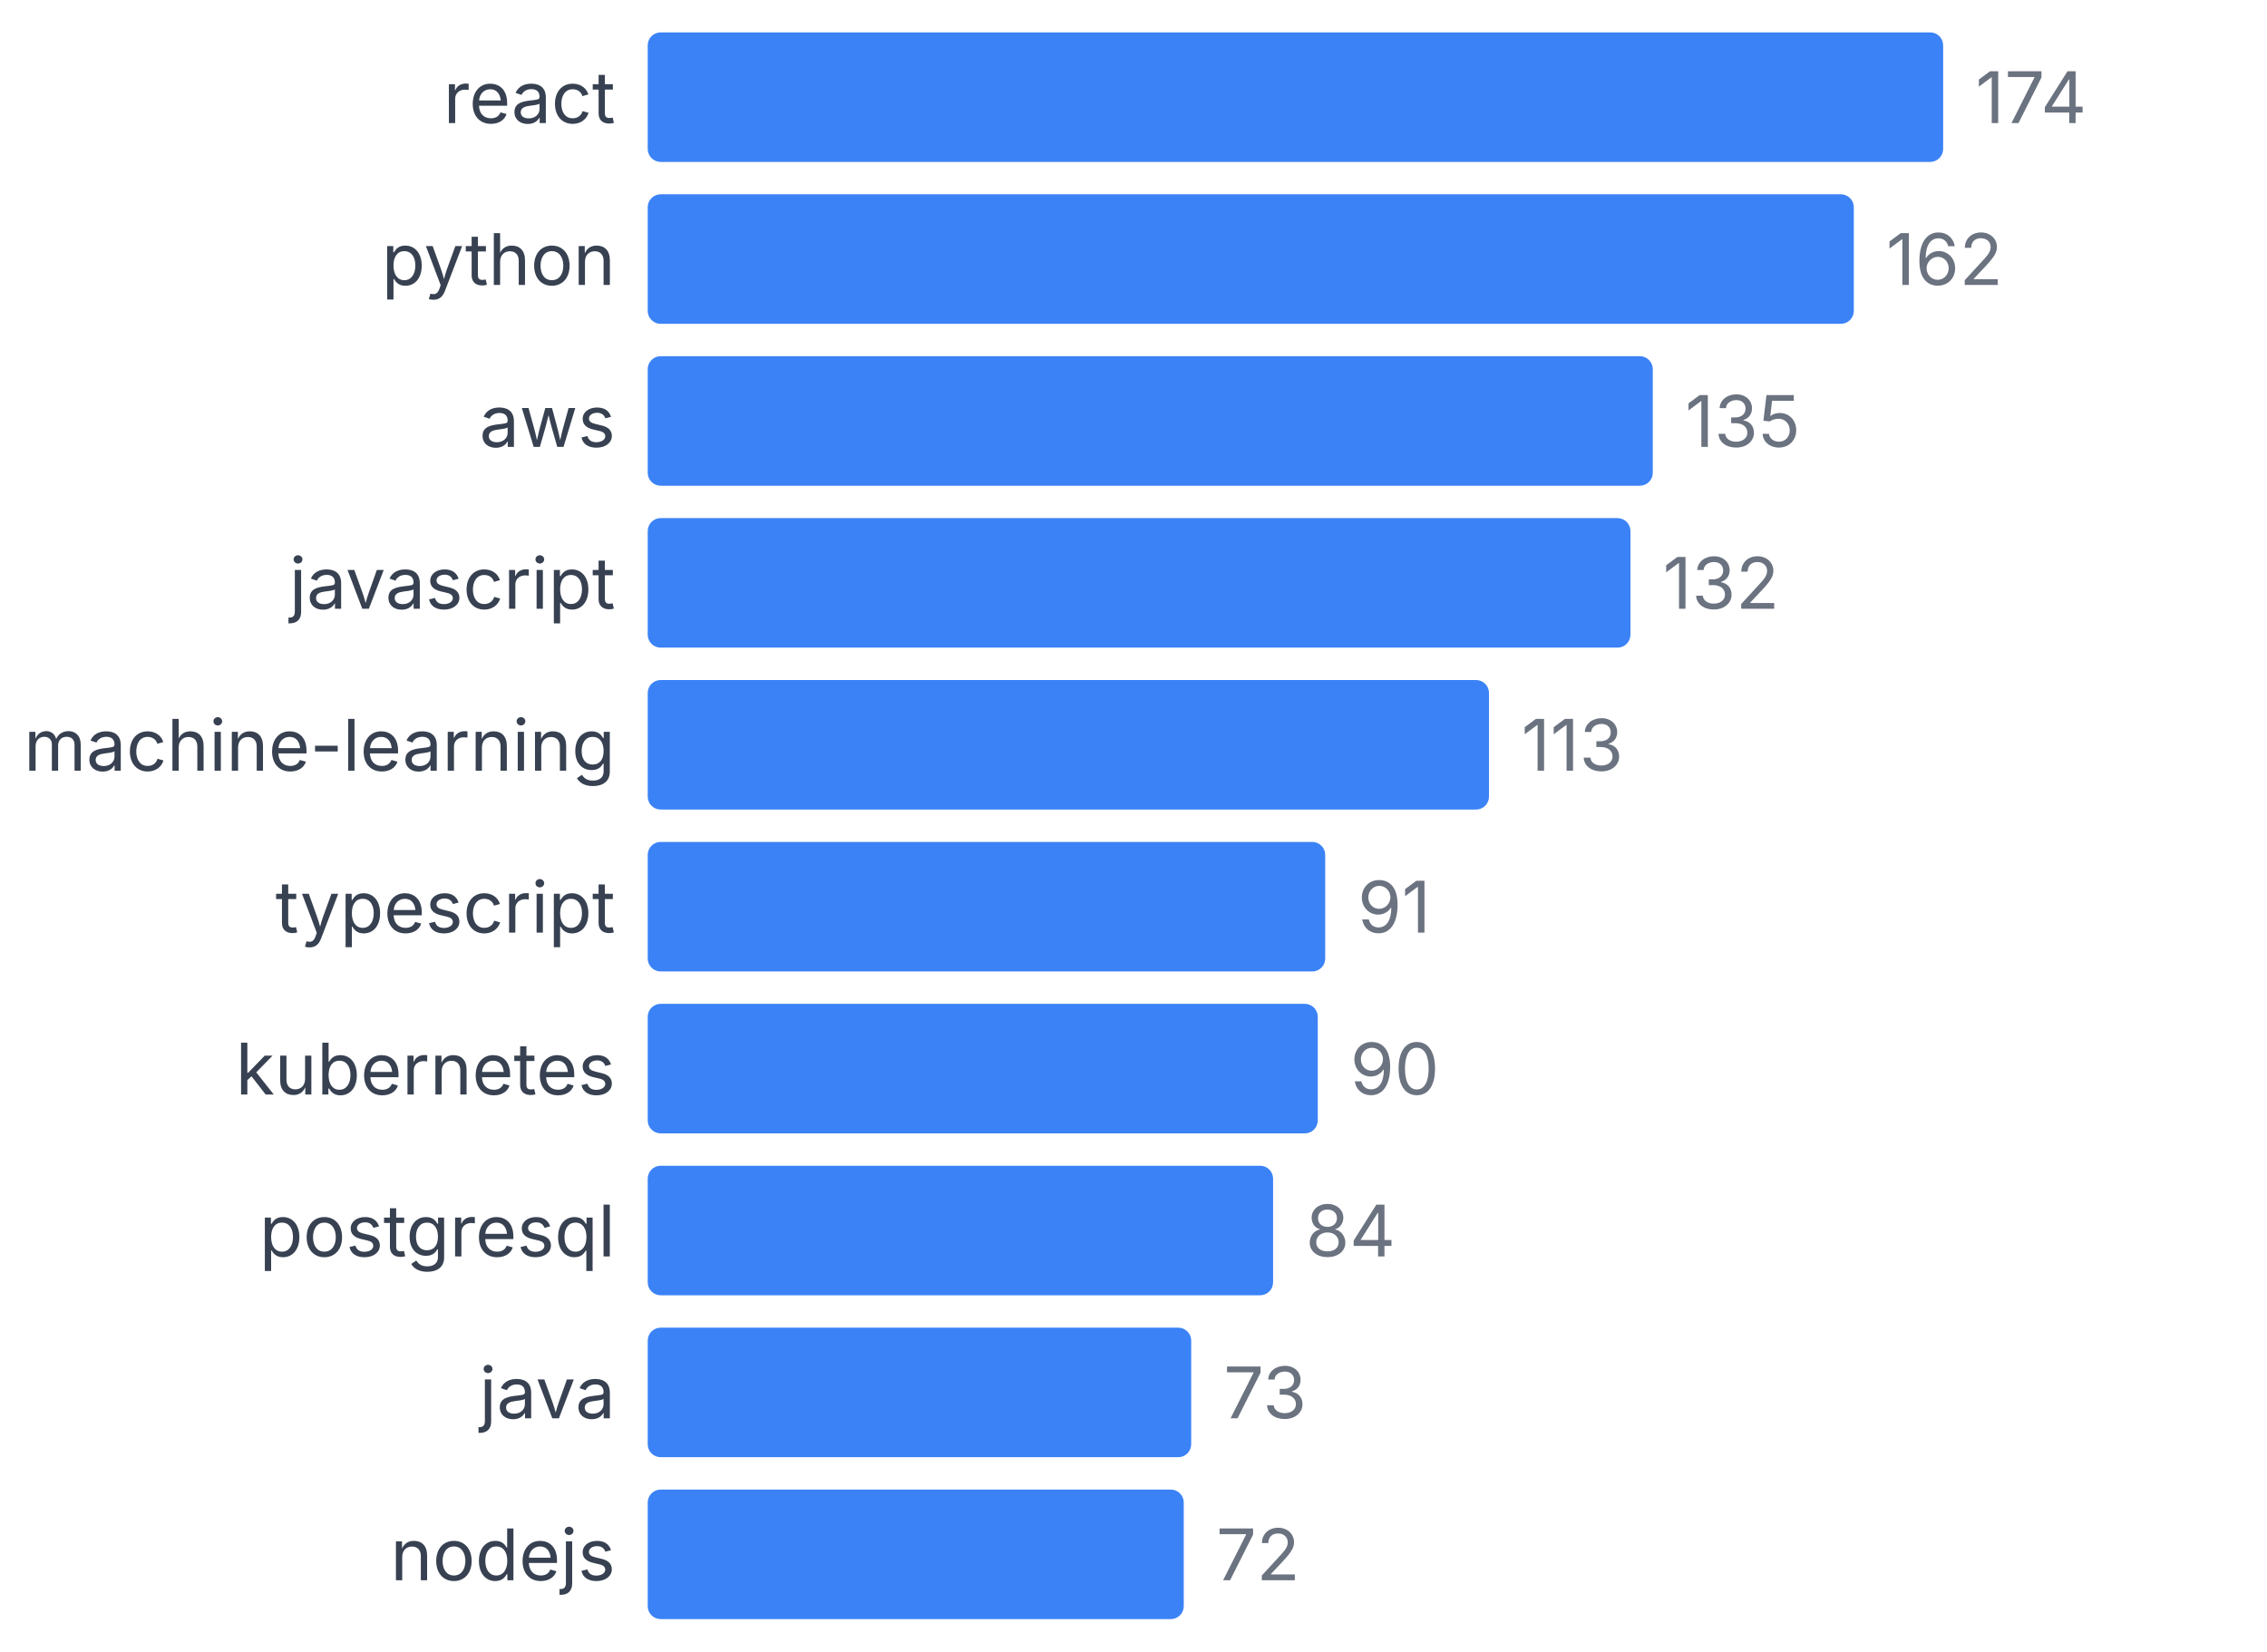
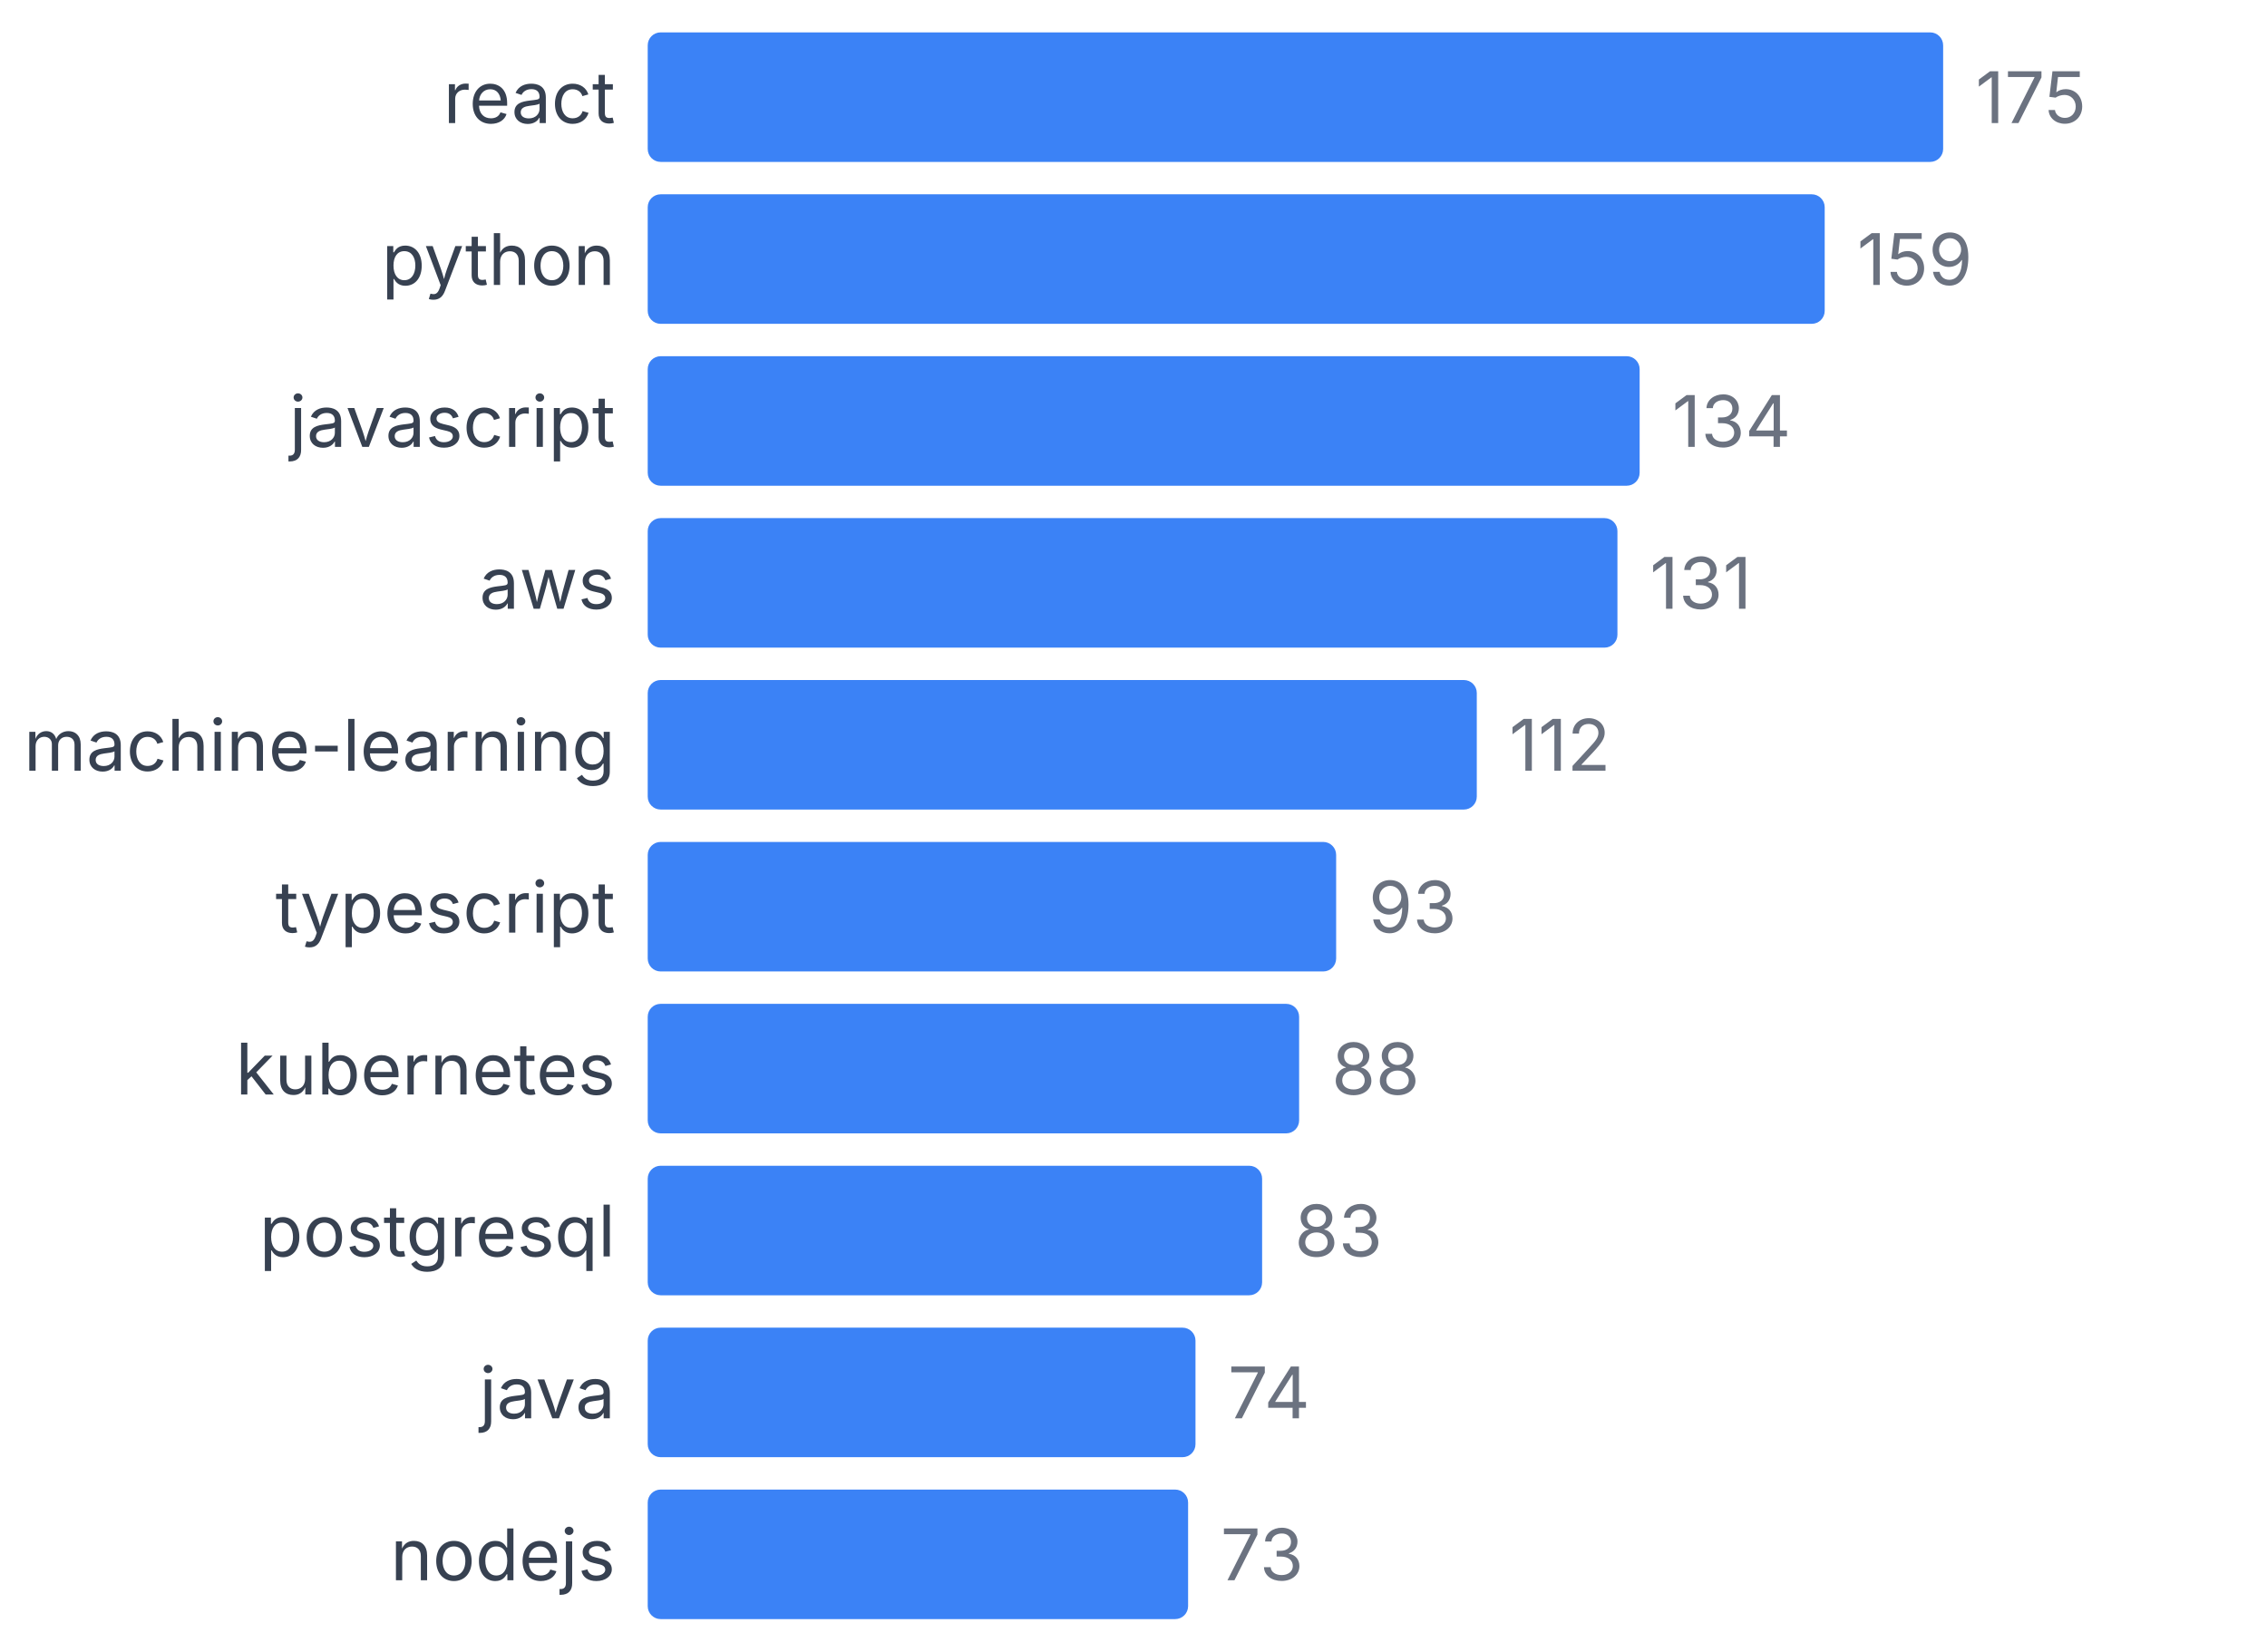
<svg xmlns="http://www.w3.org/2000/svg" width="350" height="255" viewBox="0 0 350 255">
  <style>
    text { font-family: system-ui, -apple-system, sans-serif; }
  </style>
  <text x="95" y="19" text-anchor="end" font-size="11" fill="#374151">react</text>
  <rect x="100" y="5" width="200" height="20" fill="#3b82f6" rx="2" />
-   <text x="305" y="19" font-size="11" fill="#6b7280">174</text>
+   <text x="305" y="19" font-size="11" fill="#6b7280">175</text>
  <text x="95" y="44" text-anchor="end" font-size="11" fill="#374151">python</text>
-   <rect x="100" y="30" width="186.207" height="20" fill="#3b82f6" rx="2" />
-   <text x="291.207" y="44" font-size="11" fill="#6b7280">162</text>
-   <text x="95" y="69" text-anchor="end" font-size="11" fill="#374151">aws</text>
-   <rect x="100" y="55" width="155.172" height="20" fill="#3b82f6" rx="2" />
-   <text x="260.172" y="69" font-size="11" fill="#6b7280">135</text>
-   <text x="95" y="94" text-anchor="end" font-size="11" fill="#374151">javascript</text>
-   <rect x="100" y="80" width="151.724" height="20" fill="#3b82f6" rx="2" />
-   <text x="256.724" y="94" font-size="11" fill="#6b7280">132</text>
+   <rect x="100" y="30" width="181.714" height="20" fill="#3b82f6" rx="2" />
+   <text x="286.714" y="44" font-size="11" fill="#6b7280">159</text>
+   <text x="95" y="69" text-anchor="end" font-size="11" fill="#374151">javascript</text>
+   <rect x="100" y="55" width="153.143" height="20" fill="#3b82f6" rx="2" />
+   <text x="258.143" y="69" font-size="11" fill="#6b7280">134</text>
+   <text x="95" y="94" text-anchor="end" font-size="11" fill="#374151">aws</text>
+   <rect x="100" y="80" width="149.714" height="20" fill="#3b82f6" rx="2" />
+   <text x="254.714" y="94" font-size="11" fill="#6b7280">131</text>
  <text x="95" y="119" text-anchor="end" font-size="11" fill="#374151">machine-learning</text>
-   <rect x="100" y="105" width="129.885" height="20" fill="#3b82f6" rx="2" />
-   <text x="234.885" y="119" font-size="11" fill="#6b7280">113</text>
+   <rect x="100" y="105" width="128" height="20" fill="#3b82f6" rx="2" />
+   <text x="233" y="119" font-size="11" fill="#6b7280">112</text>
  <text x="95" y="144" text-anchor="end" font-size="11" fill="#374151">typescript</text>
-   <rect x="100" y="130" width="104.598" height="20" fill="#3b82f6" rx="2" />
-   <text x="209.598" y="144" font-size="11" fill="#6b7280">91</text>
+   <rect x="100" y="130" width="106.286" height="20" fill="#3b82f6" rx="2" />
+   <text x="211.286" y="144" font-size="11" fill="#6b7280">93</text>
  <text x="95" y="169" text-anchor="end" font-size="11" fill="#374151">kubernetes</text>
-   <rect x="100" y="155" width="103.448" height="20" fill="#3b82f6" rx="2" />
-   <text x="208.448" y="169" font-size="11" fill="#6b7280">90</text>
+   <rect x="100" y="155" width="100.571" height="20" fill="#3b82f6" rx="2" />
+   <text x="205.571" y="169" font-size="11" fill="#6b7280">88</text>
  <text x="95" y="194" text-anchor="end" font-size="11" fill="#374151">postgresql</text>
-   <rect x="100" y="180" width="96.552" height="20" fill="#3b82f6" rx="2" />
-   <text x="201.552" y="194" font-size="11" fill="#6b7280">84</text>
+   <rect x="100" y="180" width="94.857" height="20" fill="#3b82f6" rx="2" />
+   <text x="199.857" y="194" font-size="11" fill="#6b7280">83</text>
  <text x="95" y="219" text-anchor="end" font-size="11" fill="#374151">java</text>
-   <rect x="100" y="205" width="83.908" height="20" fill="#3b82f6" rx="2" />
-   <text x="188.908" y="219" font-size="11" fill="#6b7280">73</text>
+   <rect x="100" y="205" width="84.571" height="20" fill="#3b82f6" rx="2" />
+   <text x="189.571" y="219" font-size="11" fill="#6b7280">74</text>
  <text x="95" y="244" text-anchor="end" font-size="11" fill="#374151">nodejs</text>
-   <rect x="100" y="230" width="82.759" height="20" fill="#3b82f6" rx="2" />
-   <text x="187.759" y="244" font-size="11" fill="#6b7280">72</text>
+   <rect x="100" y="230" width="83.429" height="20" fill="#3b82f6" rx="2" />
+   <text x="188.429" y="244" font-size="11" fill="#6b7280">73</text>
</svg>
